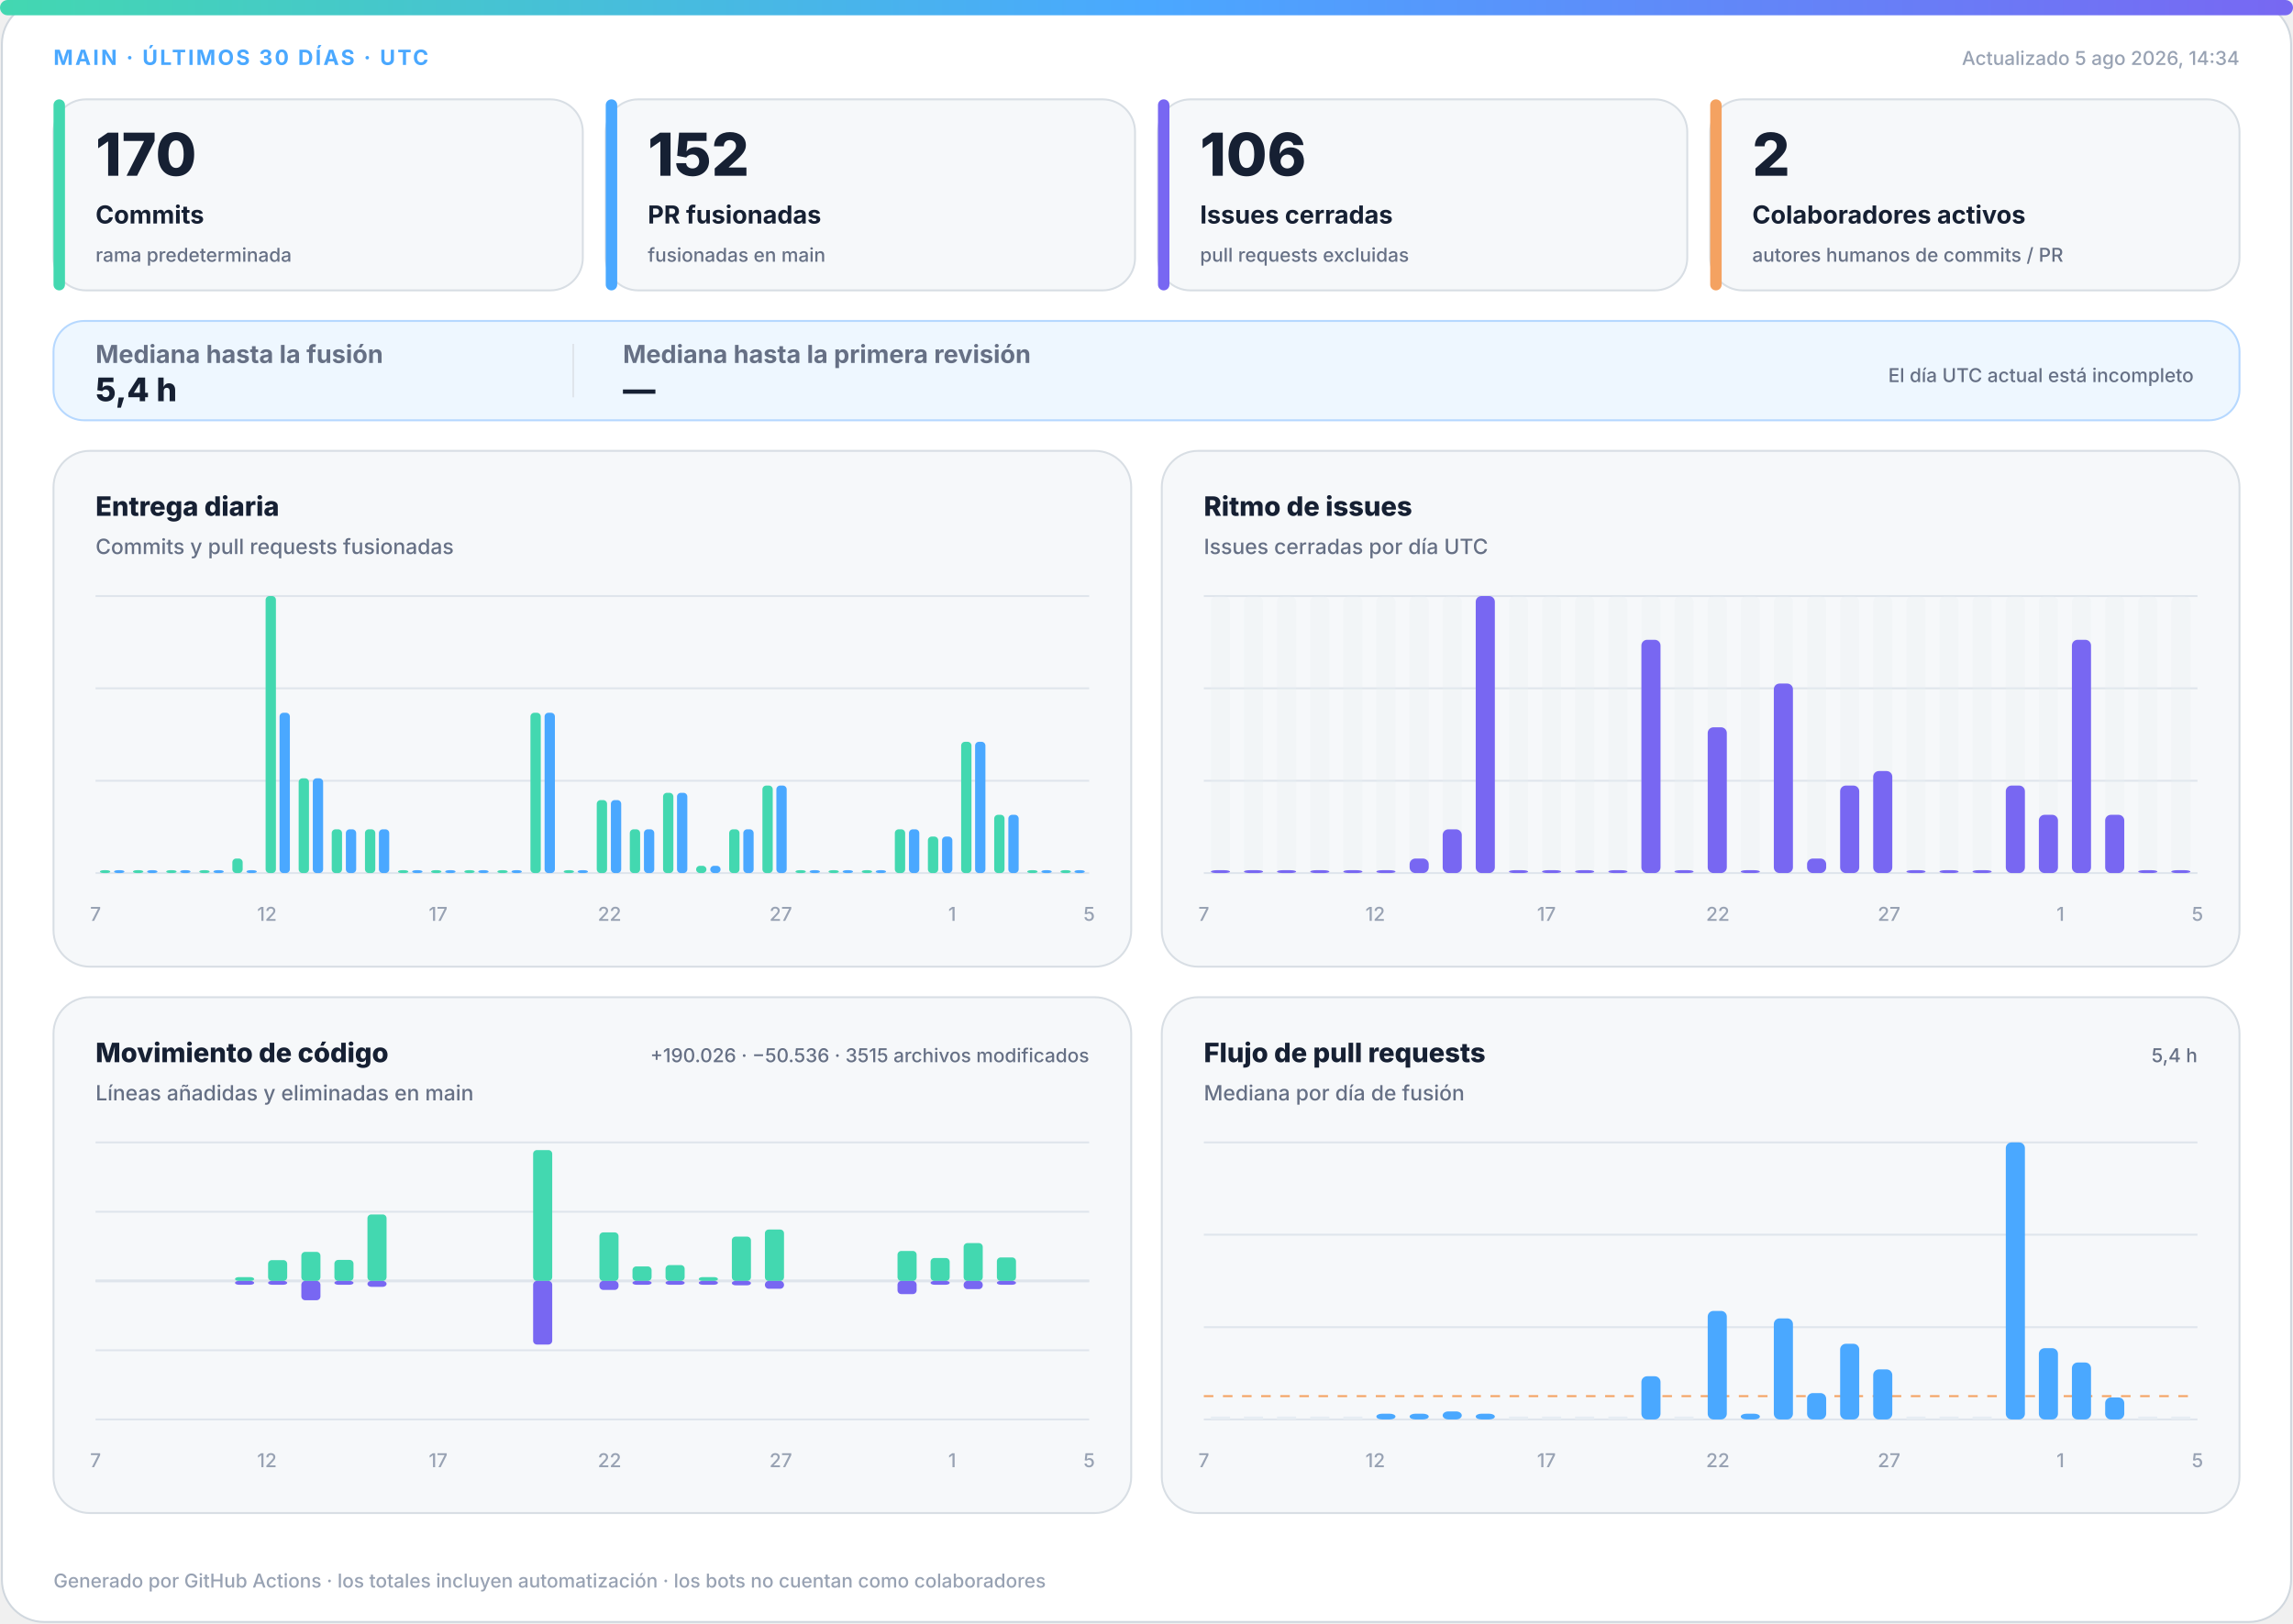
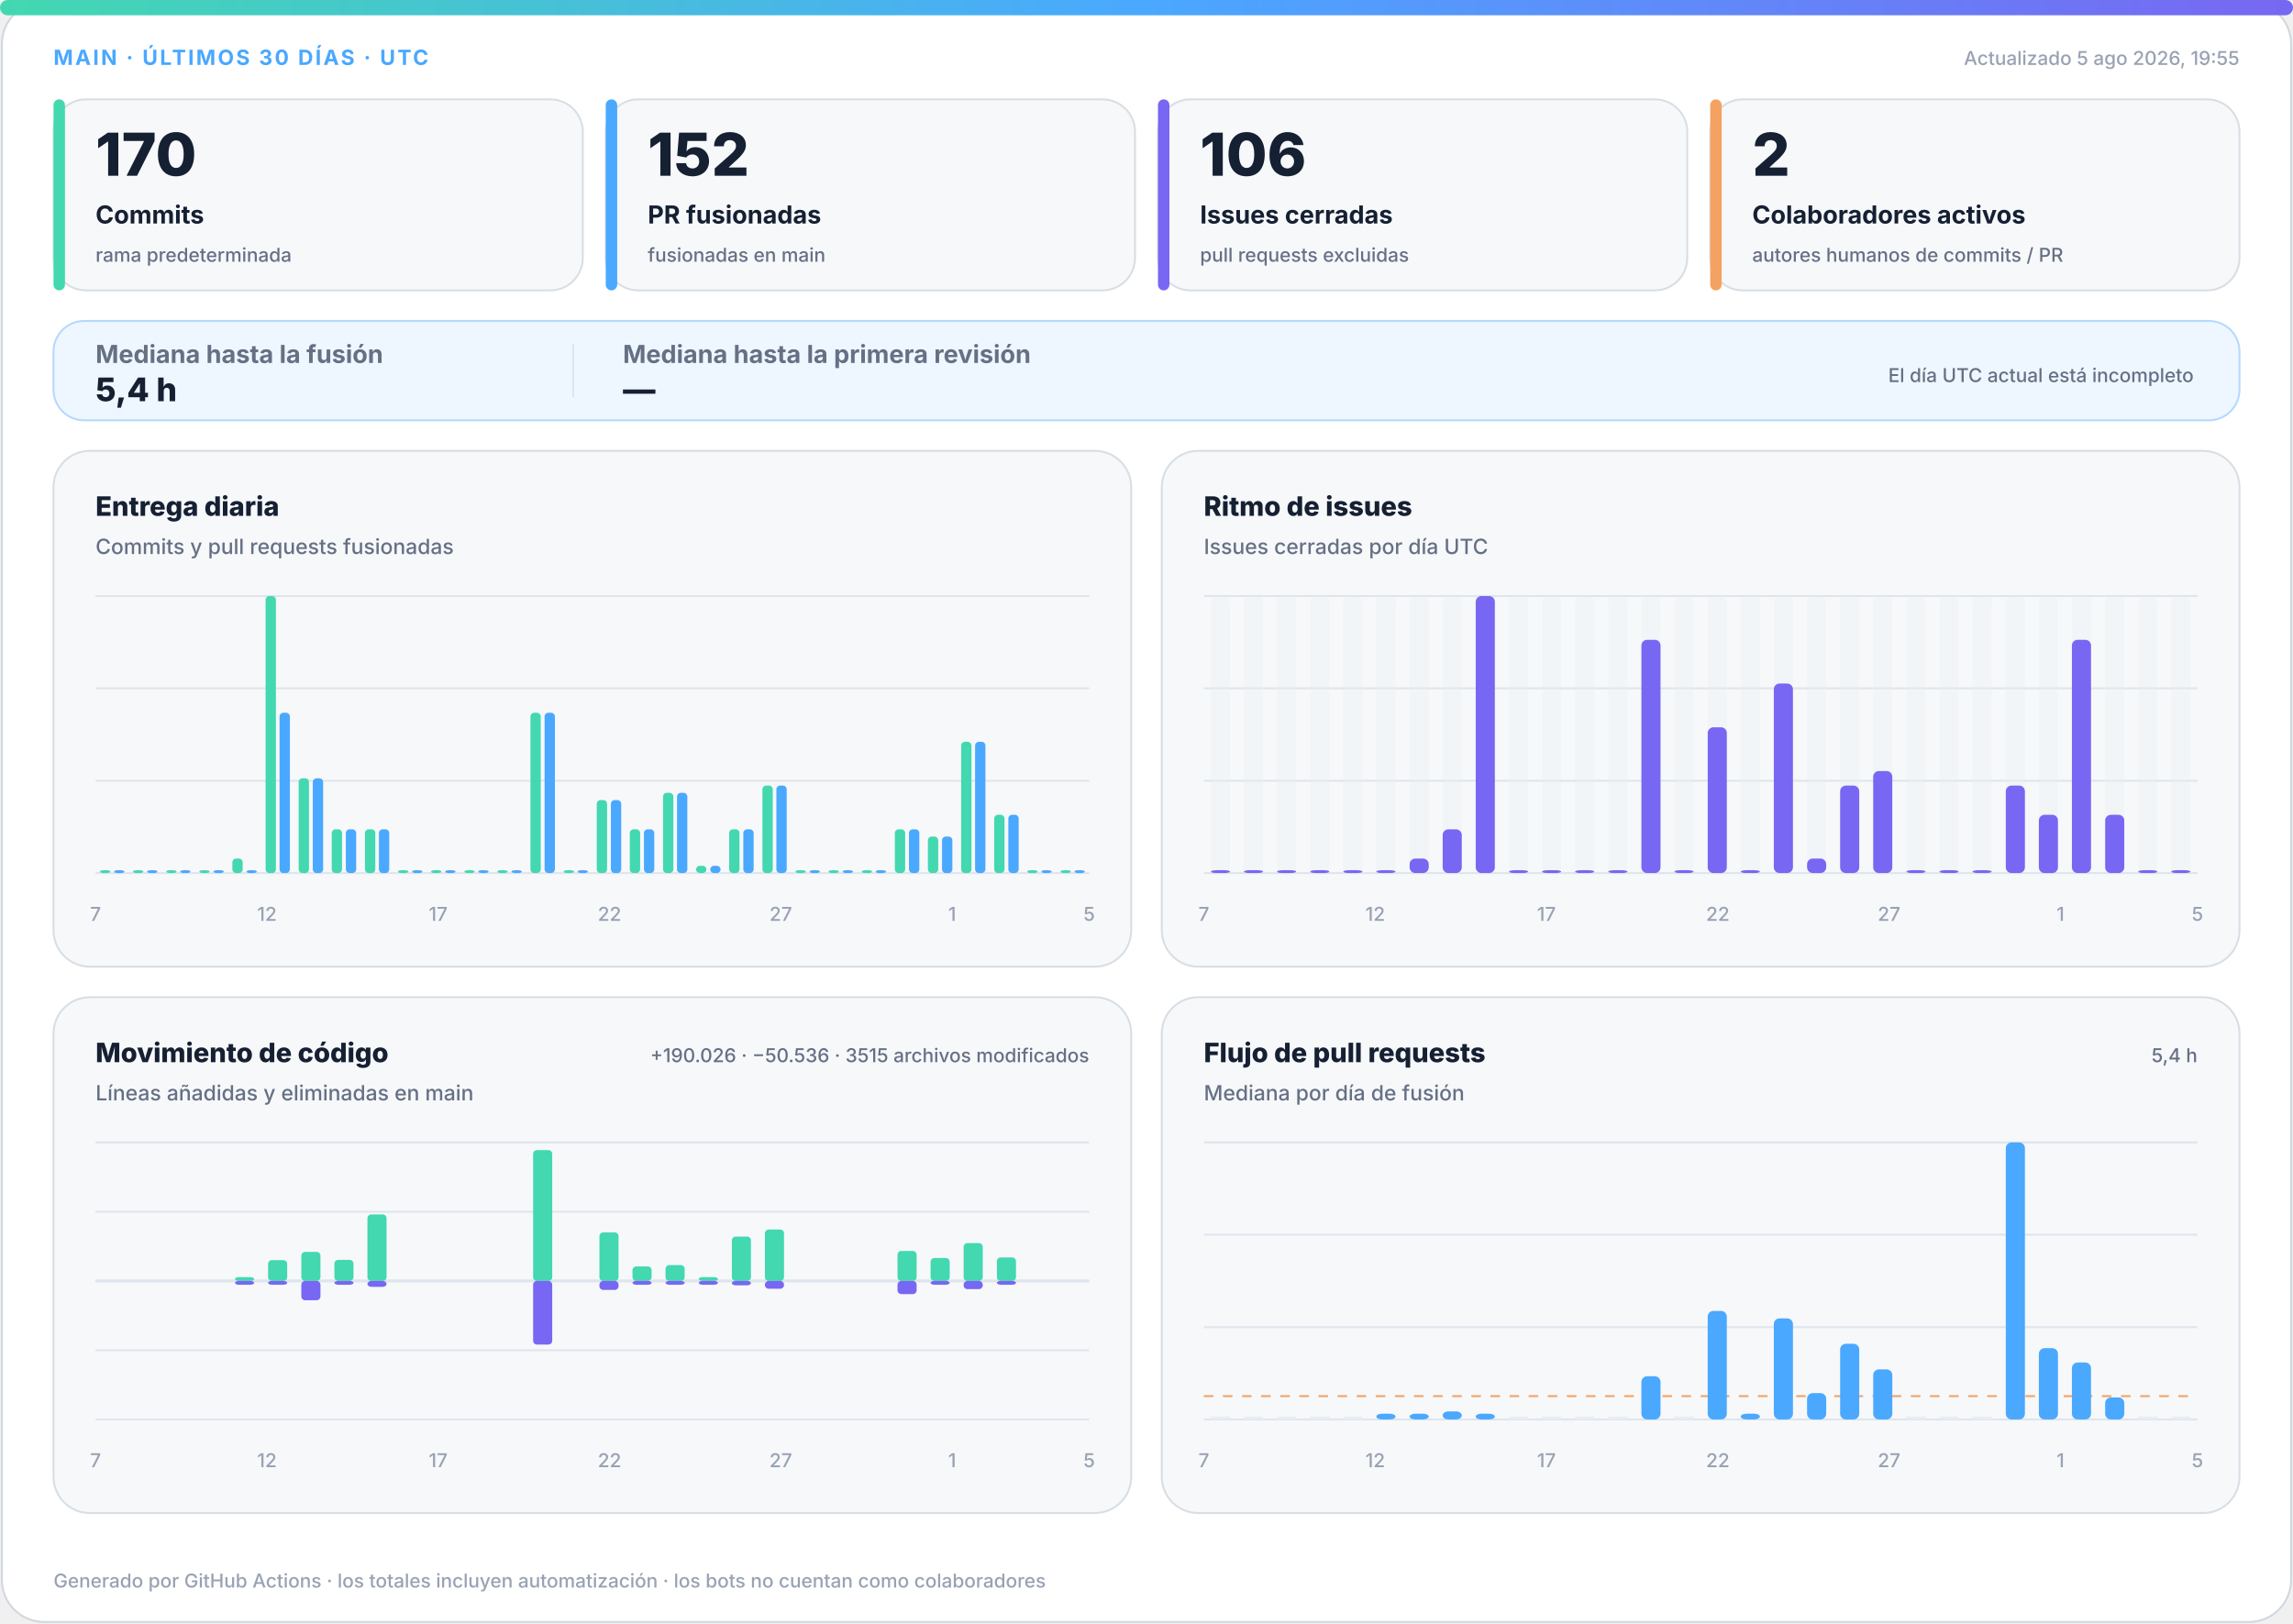
<svg xmlns="http://www.w3.org/2000/svg" width="1200" height="850" viewBox="0 0 1200 850" role="img" aria-labelledby="title desc">
  <defs>
    <linearGradient id="accent" x1="0" y1="0" x2="1" y2="0">
      <stop offset="0%" stop-color="#43d8b0" />
      <stop offset="50%" stop-color="#4aa8ff" />
      <stop offset="100%" stop-color="#7867f2" />
    </linearGradient>
    <linearGradient id="soft" x1="0" y1="0" x2="1" y2="1">
      <stop offset="0%" stop-color="#43d8b0" stop-opacity=".18" />
      <stop offset="100%" stop-color="#7867f2" stop-opacity=".12" />
    </linearGradient>
  </defs>
  <style>
.bg{fill:#fff;stroke:#d0d7de}.surface{fill:#f6f8fa;stroke:#d8dee4}.strong{fill:#eef7ff;stroke:#b6d8ff}.ink{fill:#162033}.muted{fill:#667085}.faint{fill:#98a2b3}.grid{stroke:#dfe5ec}.track{fill:#e7edf3}
.meta{font:750 11px -apple-system,BlinkMacSystemFont,"Segoe UI",sans-serif;letter-spacing:1.1px}.value{font:820 31px -apple-system,BlinkMacSystemFont,"Segoe UI",sans-serif}.label{font:720 13px -apple-system,BlinkMacSystemFont,"Segoe UI",sans-serif}.scope{font:520 10px -apple-system,BlinkMacSystemFont,"Segoe UI",sans-serif}.chart-title{font:760 14px -apple-system,BlinkMacSystemFont,"Segoe UI",sans-serif}.chart-subtitle{font:520 11px -apple-system,BlinkMacSystemFont,"Segoe UI",sans-serif}.small{font:540 10px -apple-system,BlinkMacSystemFont,"Segoe UI",sans-serif}.flow-value{font:780 17px -apple-system,BlinkMacSystemFont,"Segoe UI",sans-serif}
@media(prefers-color-scheme:dark){.bg{fill:#0d1117;stroke:#30363d}.surface{fill:#161b22;stroke:#30363d}.strong{fill:#10263a;stroke:#244d70}.ink{fill:#f0f6fc}.muted{fill:#a7b0bc}.faint{fill:#7d8590}.grid{stroke:#30363d}.track{fill:#27313d}}
</style>
  <rect class="bg" x="1" y="1" width="1198" height="848" rx="22" />
  <rect x="0" y="0" width="1200" height="8" rx="4" fill="url(#accent)" />
  <text class="meta" x="28" y="34" fill="#4aa8ff">MAIN · ÚLTIMOS 30 DÍAS · UTC</text>
-   <text class="small faint" x="1172" y="34" text-anchor="end">Actualizado 5 ago 2026, 14:34</text>
+   <text class="small faint" x="1172" y="34" text-anchor="end">Actualizado 5 ago 2026, 19:55</text>
  <g>
    <rect class="surface" x="28" y="52" width="277" height="100" rx="17" />
    <rect x="28" y="52" width="6" height="100" rx="3" fill="#43d8b0" />
    <text class="value ink" x="50" y="92" style="font-size:31px">170</text>
    <text class="label ink" x="50" y="117" style="font-size:13px">Commits</text>
    <text class="scope muted" x="50" y="137" style="font-size:10px">rama predeterminada</text>
  </g>
  <g>
    <rect class="surface" x="317" y="52" width="277" height="100" rx="17" />
    <rect x="317" y="52" width="6" height="100" rx="3" fill="#4aa8ff" />
    <text class="value ink" x="339" y="92" style="font-size:31px">152</text>
    <text class="label ink" x="339" y="117" style="font-size:13px">PR fusionadas</text>
    <text class="scope muted" x="339" y="137" style="font-size:10px">fusionadas en main</text>
  </g>
  <g>
    <rect class="surface" x="606" y="52" width="277" height="100" rx="17" />
    <rect x="606" y="52" width="6" height="100" rx="3" fill="#7867f2" />
    <text class="value ink" x="628" y="92" style="font-size:31px">106</text>
    <text class="label ink" x="628" y="117" style="font-size:13px">Issues cerradas</text>
    <text class="scope muted" x="628" y="137" style="font-size:10px">pull requests excluidas</text>
  </g>
  <g>
    <rect class="surface" x="895" y="52" width="277" height="100" rx="17" />
    <rect x="895" y="52" width="6" height="100" rx="3" fill="#f4a261" />
    <text class="value ink" x="917" y="92" style="font-size:31px">2</text>
    <text class="label ink" x="917" y="117" style="font-size:13px">Colaboradores activos</text>
    <text class="scope muted" x="917" y="137" style="font-size:10px">autores humanos de commits / PR</text>
  </g>
  <g>
    <rect class="strong" x="28" y="168" width="1144" height="52" rx="16" fill="url(#soft)" />
    <text class="label muted" x="50" y="190">Mediana hasta la fusión</text>
    <text class="flow-value ink" x="50" y="210">5,4 h</text>
    <line class="grid" x1="300" y1="180" x2="300" y2="208" />
    <text class="label muted" x="326" y="190">Mediana hasta la primera revisión</text>
    <text class="flow-value ink" x="326" y="210">—</text>
    <text class="scope muted" x="1148" y="200" text-anchor="end">El día UTC actual está incompleto</text>
  </g>
  <g>
    <rect class="surface" x="28" y="236" width="564" height="270" rx="19" />
    <text class="chart-title ink" x="50" y="270">Entrega diaria</text>
    <text class="chart-subtitle muted" x="50" y="290">Commits y pull requests fusionadas</text>
    <line class="grid" x1="50" y1="312.0" x2="570" y2="312.0" />
    <line class="grid" x1="50" y1="360.3" x2="570" y2="360.3" />
    <line class="grid" x1="50" y1="408.7" x2="570" y2="408.7" />
    <line class="grid" x1="50" y1="457.0" x2="570" y2="457.0" />
    <rect x="52.3" y="455.5" width="5.4" height="1.5" rx="2" fill="#43d8b0" />
    <rect x="59.7" y="455.5" width="5.4" height="1.5" rx="2" fill="#4aa8ff" />
    <rect x="69.6" y="455.5" width="5.4" height="1.5" rx="2" fill="#43d8b0" />
    <rect x="77.0" y="455.5" width="5.4" height="1.5" rx="2" fill="#4aa8ff" />
    <rect x="87.0" y="455.5" width="5.4" height="1.5" rx="2" fill="#43d8b0" />
    <rect x="94.3" y="455.5" width="5.4" height="1.5" rx="2" fill="#4aa8ff" />
    <rect x="104.3" y="455.5" width="5.4" height="1.5" rx="2" fill="#43d8b0" />
    <rect x="111.7" y="455.5" width="5.4" height="1.5" rx="2" fill="#4aa8ff" />
    <rect x="121.6" y="449.4" width="5.4" height="7.6" rx="2" fill="#43d8b0" />
    <rect x="129.0" y="455.5" width="5.4" height="1.5" rx="2" fill="#4aa8ff" />
    <rect x="139.0" y="312.0" width="5.4" height="145.0" rx="2" fill="#43d8b0" />
    <rect x="146.3" y="373.1" width="5.4" height="83.9" rx="2" fill="#4aa8ff" />
    <rect x="156.3" y="407.4" width="5.4" height="49.6" rx="2" fill="#43d8b0" />
    <rect x="163.7" y="407.4" width="5.4" height="49.6" rx="2" fill="#4aa8ff" />
    <rect x="173.6" y="434.1" width="5.4" height="22.9" rx="2" fill="#43d8b0" />
    <rect x="181.0" y="434.1" width="5.4" height="22.9" rx="2" fill="#4aa8ff" />
    <rect x="191.0" y="434.1" width="5.4" height="22.9" rx="2" fill="#43d8b0" />
    <rect x="198.3" y="434.1" width="5.4" height="22.9" rx="2" fill="#4aa8ff" />
    <rect x="208.3" y="455.5" width="5.4" height="1.5" rx="2" fill="#43d8b0" />
    <rect x="215.7" y="455.5" width="5.4" height="1.5" rx="2" fill="#4aa8ff" />
    <rect x="225.6" y="455.5" width="5.4" height="1.5" rx="2" fill="#43d8b0" />
    <rect x="233.0" y="455.5" width="5.4" height="1.5" rx="2" fill="#4aa8ff" />
    <rect x="243.0" y="455.5" width="5.4" height="1.5" rx="2" fill="#43d8b0" />
    <rect x="250.3" y="455.5" width="5.4" height="1.5" rx="2" fill="#4aa8ff" />
    <rect x="260.3" y="455.5" width="5.4" height="1.5" rx="2" fill="#43d8b0" />
    <rect x="267.7" y="455.5" width="5.4" height="1.5" rx="2" fill="#4aa8ff" />
    <rect x="277.6" y="373.1" width="5.4" height="83.9" rx="2" fill="#43d8b0" />
    <rect x="285.0" y="373.1" width="5.4" height="83.9" rx="2" fill="#4aa8ff" />
    <rect x="295.0" y="455.5" width="5.4" height="1.5" rx="2" fill="#43d8b0" />
    <rect x="302.3" y="455.5" width="5.4" height="1.5" rx="2" fill="#4aa8ff" />
    <rect x="312.3" y="418.8" width="5.4" height="38.2" rx="2" fill="#43d8b0" />
    <rect x="319.7" y="418.8" width="5.4" height="38.2" rx="2" fill="#4aa8ff" />
    <rect x="329.6" y="434.1" width="5.4" height="22.9" rx="2" fill="#43d8b0" />
    <rect x="337.0" y="434.1" width="5.4" height="22.9" rx="2" fill="#4aa8ff" />
    <rect x="347.0" y="415.0" width="5.4" height="42.0" rx="2" fill="#43d8b0" />
    <rect x="354.3" y="415.0" width="5.4" height="42.0" rx="2" fill="#4aa8ff" />
    <rect x="364.3" y="453.2" width="5.4" height="3.8" rx="2" fill="#43d8b0" />
    <rect x="371.7" y="453.2" width="5.4" height="3.8" rx="2" fill="#4aa8ff" />
    <rect x="381.6" y="434.1" width="5.4" height="22.9" rx="2" fill="#43d8b0" />
    <rect x="389.0" y="434.1" width="5.4" height="22.9" rx="2" fill="#4aa8ff" />
    <rect x="399.0" y="411.2" width="5.4" height="45.8" rx="2" fill="#43d8b0" />
    <rect x="406.3" y="411.2" width="5.4" height="45.8" rx="2" fill="#4aa8ff" />
    <rect x="416.3" y="455.5" width="5.4" height="1.5" rx="2" fill="#43d8b0" />
    <rect x="423.7" y="455.5" width="5.4" height="1.5" rx="2" fill="#4aa8ff" />
    <rect x="433.6" y="455.5" width="5.4" height="1.5" rx="2" fill="#43d8b0" />
    <rect x="441.0" y="455.5" width="5.4" height="1.5" rx="2" fill="#4aa8ff" />
    <rect x="451.0" y="455.5" width="5.4" height="1.5" rx="2" fill="#43d8b0" />
    <rect x="458.3" y="455.5" width="5.4" height="1.5" rx="2" fill="#4aa8ff" />
    <rect x="468.3" y="434.1" width="5.4" height="22.9" rx="2" fill="#43d8b0" />
    <rect x="475.7" y="434.1" width="5.4" height="22.9" rx="2" fill="#4aa8ff" />
    <rect x="485.6" y="437.9" width="5.4" height="19.1" rx="2" fill="#43d8b0" />
    <rect x="493.0" y="437.9" width="5.4" height="19.1" rx="2" fill="#4aa8ff" />
    <rect x="503.0" y="388.3" width="5.4" height="68.7" rx="2" fill="#43d8b0" />
    <rect x="510.3" y="388.3" width="5.4" height="68.7" rx="2" fill="#4aa8ff" />
    <rect x="520.3" y="426.5" width="5.4" height="30.5" rx="2" fill="#43d8b0" />
    <rect x="527.7" y="426.5" width="5.4" height="30.5" rx="2" fill="#4aa8ff" />
    <rect x="537.6" y="455.5" width="5.4" height="1.5" rx="2" fill="#43d8b0" />
    <rect x="545.0" y="455.5" width="5.4" height="1.5" rx="2" fill="#4aa8ff" />
    <rect x="555.0" y="455.5" width="5.4" height="1.5" rx="2" fill="#43d8b0" />
    <rect x="562.3" y="455.5" width="5.4" height="1.5" rx="2" fill="#4aa8ff" />
    <text class="small faint" x="50.0" y="482" text-anchor="middle">7</text>
    <text class="small faint" x="139.7" y="482" text-anchor="middle">12</text>
    <text class="small faint" x="229.3" y="482" text-anchor="middle">17</text>
    <text class="small faint" x="319.0" y="482" text-anchor="middle">22</text>
    <text class="small faint" x="408.6" y="482" text-anchor="middle">27</text>
    <text class="small faint" x="498.3" y="482" text-anchor="middle">1</text>
    <text class="small faint" x="570.0" y="482" text-anchor="middle">5</text>
  </g>
  <g>
    <rect class="surface" x="608" y="236" width="564" height="270" rx="19" />
    <text class="chart-title ink" x="630" y="270">Ritmo de issues</text>
    <text class="chart-subtitle muted" x="630" y="290">Issues cerradas por día UTC</text>
    <line class="grid" x1="630" y1="312.0" x2="1150" y2="312.0" />
    <line class="grid" x1="630" y1="360.3" x2="1150" y2="360.3" />
    <line class="grid" x1="630" y1="408.7" x2="1150" y2="408.7" />
    <line class="grid" x1="630" y1="457.0" x2="1150" y2="457.0" />
    <g>
      <rect class="track" x="633.7" y="312" width="10.0" height="145" rx="3" opacity=".3" />
      <rect x="633.7" y="455.5" width="10.0" height="1.5" rx="3" fill="#7867f2" />
    </g>
    <g>
      <rect class="track" x="651.0" y="312" width="10.0" height="145" rx="3" opacity=".3" />
      <rect x="651.0" y="455.5" width="10.0" height="1.5" rx="3" fill="#7867f2" />
    </g>
    <g>
      <rect class="track" x="668.3" y="312" width="10.0" height="145" rx="3" opacity=".3" />
      <rect x="668.3" y="455.5" width="10.0" height="1.5" rx="3" fill="#7867f2" />
    </g>
    <g>
      <rect class="track" x="685.7" y="312" width="10.0" height="145" rx="3" opacity=".3" />
      <rect x="685.7" y="455.5" width="10.0" height="1.5" rx="3" fill="#7867f2" />
    </g>
    <g>
      <rect class="track" x="703.0" y="312" width="10.0" height="145" rx="3" opacity=".3" />
      <rect x="703.0" y="455.5" width="10.0" height="1.5" rx="3" fill="#7867f2" />
    </g>
    <g>
      <rect class="track" x="720.3" y="312" width="10.0" height="145" rx="3" opacity=".3" />
      <rect x="720.3" y="455.5" width="10.0" height="1.5" rx="3" fill="#7867f2" />
    </g>
    <g>
      <rect class="track" x="737.7" y="312" width="10.0" height="145" rx="3" opacity=".3" />
      <rect x="737.7" y="449.4" width="10.0" height="7.6" rx="3" fill="#7867f2" />
    </g>
    <g>
      <rect class="track" x="755.0" y="312" width="10.0" height="145" rx="3" opacity=".3" />
      <rect x="755.0" y="434.1" width="10.0" height="22.9" rx="3" fill="#7867f2" />
    </g>
    <g>
      <rect class="track" x="772.3" y="312" width="10.0" height="145" rx="3" opacity=".3" />
      <rect x="772.3" y="312.0" width="10.0" height="145.0" rx="3" fill="#7867f2" />
    </g>
    <g>
      <rect class="track" x="789.7" y="312" width="10.0" height="145" rx="3" opacity=".3" />
      <rect x="789.7" y="455.5" width="10.0" height="1.5" rx="3" fill="#7867f2" />
    </g>
    <g>
      <rect class="track" x="807.0" y="312" width="10.0" height="145" rx="3" opacity=".3" />
      <rect x="807.0" y="455.5" width="10.0" height="1.5" rx="3" fill="#7867f2" />
    </g>
    <g>
      <rect class="track" x="824.3" y="312" width="10.0" height="145" rx="3" opacity=".3" />
      <rect x="824.3" y="455.5" width="10.0" height="1.5" rx="3" fill="#7867f2" />
    </g>
    <g>
      <rect class="track" x="841.7" y="312" width="10.0" height="145" rx="3" opacity=".3" />
      <rect x="841.7" y="455.5" width="10.0" height="1.5" rx="3" fill="#7867f2" />
    </g>
    <g>
      <rect class="track" x="859.0" y="312" width="10.0" height="145" rx="3" opacity=".3" />
      <rect x="859.0" y="334.9" width="10.0" height="122.1" rx="3" fill="#7867f2" />
    </g>
    <g>
      <rect class="track" x="876.3" y="312" width="10.0" height="145" rx="3" opacity=".3" />
      <rect x="876.3" y="455.5" width="10.0" height="1.5" rx="3" fill="#7867f2" />
    </g>
    <g>
      <rect class="track" x="893.7" y="312" width="10.0" height="145" rx="3" opacity=".3" />
      <rect x="893.7" y="380.7" width="10.0" height="76.3" rx="3" fill="#7867f2" />
    </g>
    <g>
      <rect class="track" x="911.0" y="312" width="10.0" height="145" rx="3" opacity=".3" />
      <rect x="911.0" y="455.5" width="10.0" height="1.5" rx="3" fill="#7867f2" />
    </g>
    <g>
      <rect class="track" x="928.3" y="312" width="10.0" height="145" rx="3" opacity=".3" />
      <rect x="928.3" y="357.8" width="10.0" height="99.2" rx="3" fill="#7867f2" />
    </g>
    <g>
      <rect class="track" x="945.7" y="312" width="10.0" height="145" rx="3" opacity=".3" />
      <rect x="945.7" y="449.4" width="10.0" height="7.6" rx="3" fill="#7867f2" />
    </g>
    <g>
      <rect class="track" x="963.0" y="312" width="10.0" height="145" rx="3" opacity=".3" />
      <rect x="963.0" y="411.2" width="10.0" height="45.8" rx="3" fill="#7867f2" />
    </g>
    <g>
      <rect class="track" x="980.3" y="312" width="10.0" height="145" rx="3" opacity=".3" />
      <rect x="980.3" y="403.6" width="10.0" height="53.4" rx="3" fill="#7867f2" />
    </g>
    <g>
      <rect class="track" x="997.7" y="312" width="10.0" height="145" rx="3" opacity=".3" />
      <rect x="997.7" y="455.5" width="10.0" height="1.5" rx="3" fill="#7867f2" />
    </g>
    <g>
      <rect class="track" x="1015.0" y="312" width="10.0" height="145" rx="3" opacity=".3" />
      <rect x="1015.0" y="455.5" width="10.0" height="1.5" rx="3" fill="#7867f2" />
    </g>
    <g>
      <rect class="track" x="1032.3" y="312" width="10.0" height="145" rx="3" opacity=".3" />
      <rect x="1032.3" y="455.5" width="10.0" height="1.5" rx="3" fill="#7867f2" />
    </g>
    <g>
      <rect class="track" x="1049.7" y="312" width="10.0" height="145" rx="3" opacity=".3" />
      <rect x="1049.7" y="411.2" width="10.0" height="45.8" rx="3" fill="#7867f2" />
    </g>
    <g>
      <rect class="track" x="1067.0" y="312" width="10.0" height="145" rx="3" opacity=".3" />
      <rect x="1067.0" y="426.5" width="10.0" height="30.5" rx="3" fill="#7867f2" />
    </g>
    <g>
      <rect class="track" x="1084.3" y="312" width="10.0" height="145" rx="3" opacity=".3" />
      <rect x="1084.3" y="334.9" width="10.0" height="122.1" rx="3" fill="#7867f2" />
    </g>
    <g>
      <rect class="track" x="1101.7" y="312" width="10.0" height="145" rx="3" opacity=".3" />
      <rect x="1101.7" y="426.5" width="10.0" height="30.5" rx="3" fill="#7867f2" />
    </g>
    <g>
      <rect class="track" x="1119.0" y="312" width="10.0" height="145" rx="3" opacity=".3" />
      <rect x="1119.0" y="455.5" width="10.0" height="1.5" rx="3" fill="#7867f2" />
    </g>
    <g>
      <rect class="track" x="1136.3" y="312" width="10.0" height="145" rx="3" opacity=".3" />
      <rect x="1136.3" y="455.5" width="10.0" height="1.5" rx="3" fill="#7867f2" />
    </g>
    <text class="small faint" x="630.0" y="482" text-anchor="middle">7</text>
    <text class="small faint" x="719.7" y="482" text-anchor="middle">12</text>
    <text class="small faint" x="809.3" y="482" text-anchor="middle">17</text>
    <text class="small faint" x="899.0" y="482" text-anchor="middle">22</text>
    <text class="small faint" x="988.6" y="482" text-anchor="middle">27</text>
    <text class="small faint" x="1078.3" y="482" text-anchor="middle">1</text>
    <text class="small faint" x="1150.0" y="482" text-anchor="middle">5</text>
  </g>
  <g>
    <rect class="surface" x="28" y="522" width="564" height="270" rx="19" />
    <text class="chart-title ink" x="50" y="556">Movimiento de código</text>
    <text class="chart-subtitle muted" x="50" y="576">Líneas añadidas y eliminadas en main</text>
    <text class="small muted" x="570" y="556" text-anchor="end">+190.026 · −50.536 · 3515 archivos modificados</text>
    <line class="grid" x1="50" y1="598.0" x2="570" y2="598.0" />
    <line class="grid" x1="50" y1="634.3" x2="570" y2="634.3" />
    <line class="grid" x1="50" y1="670.5" x2="570" y2="670.5" />
    <line class="grid" x1="50" y1="706.8" x2="570" y2="706.8" />
    <line class="grid" x1="50" y1="743.0" x2="570" y2="743.0" />
    <line class="grid" x1="50" y1="670.5" x2="570" y2="670.5" stroke-width="1.5" />
    <rect x="53.7" y="670.5" width="10.0" height="0.0" rx="2" fill="#43d8b0" />
    <rect x="53.7" y="670.5" width="10.0" height="0.0" rx="2" fill="#7867f2" />
    <rect x="71.0" y="670.5" width="10.0" height="0.0" rx="2" fill="#43d8b0" />
    <rect x="71.0" y="670.5" width="10.0" height="0.0" rx="2" fill="#7867f2" />
    <rect x="88.3" y="670.5" width="10.0" height="0.0" rx="2" fill="#43d8b0" />
    <rect x="88.3" y="670.5" width="10.0" height="0.0" rx="2" fill="#7867f2" />
    <rect x="105.7" y="670.5" width="10.0" height="0.0" rx="2" fill="#43d8b0" />
    <rect x="105.7" y="670.5" width="10.0" height="0.0" rx="2" fill="#7867f2" />
    <rect x="123.0" y="668.5" width="10.0" height="2.0" rx="2" fill="#43d8b0" />
    <rect x="123.0" y="670.5" width="10.0" height="2.0" rx="2" fill="#7867f2" />
    <rect x="140.3" y="659.6" width="10.0" height="10.9" rx="2" fill="#43d8b0" />
    <rect x="140.3" y="670.5" width="10.0" height="2.0" rx="2" fill="#7867f2" />
    <rect x="157.7" y="655.3" width="10.0" height="15.2" rx="2" fill="#43d8b0" />
    <rect x="157.7" y="670.5" width="10.0" height="10.1" rx="2" fill="#7867f2" />
    <rect x="175.0" y="659.5" width="10.0" height="11.0" rx="2" fill="#43d8b0" />
    <rect x="175.0" y="670.5" width="10.0" height="2.0" rx="2" fill="#7867f2" />
    <rect x="192.3" y="635.7" width="10.0" height="34.8" rx="2" fill="#43d8b0" />
    <rect x="192.3" y="670.5" width="10.0" height="3.1" rx="2" fill="#7867f2" />
    <rect x="209.7" y="670.5" width="10.0" height="0.0" rx="2" fill="#43d8b0" />
    <rect x="209.7" y="670.5" width="10.0" height="0.0" rx="2" fill="#7867f2" />
    <rect x="227.0" y="670.5" width="10.0" height="0.0" rx="2" fill="#43d8b0" />
    <rect x="227.0" y="670.5" width="10.0" height="0.0" rx="2" fill="#7867f2" />
    <rect x="244.3" y="670.5" width="10.0" height="0.0" rx="2" fill="#43d8b0" />
    <rect x="244.3" y="670.5" width="10.0" height="0.0" rx="2" fill="#7867f2" />
    <rect x="261.7" y="670.5" width="10.0" height="0.0" rx="2" fill="#43d8b0" />
    <rect x="261.7" y="670.5" width="10.0" height="0.0" rx="2" fill="#7867f2" />
    <rect x="279.0" y="602.0" width="10.0" height="68.5" rx="2" fill="#43d8b0" />
    <rect x="279.0" y="670.5" width="10.0" height="33.3" rx="2" fill="#7867f2" />
    <rect x="296.3" y="670.5" width="10.0" height="0.0" rx="2" fill="#43d8b0" />
    <rect x="296.3" y="670.5" width="10.0" height="0.0" rx="2" fill="#7867f2" />
    <rect x="313.7" y="645.1" width="10.0" height="25.4" rx="2" fill="#43d8b0" />
    <rect x="313.7" y="670.5" width="10.0" height="4.7" rx="2" fill="#7867f2" />
    <rect x="331.0" y="662.9" width="10.0" height="7.6" rx="2" fill="#43d8b0" />
    <rect x="331.0" y="670.5" width="10.0" height="2.0" rx="2" fill="#7867f2" />
    <rect x="348.3" y="662.2" width="10.0" height="8.3" rx="2" fill="#43d8b0" />
    <rect x="348.3" y="670.5" width="10.0" height="2.0" rx="2" fill="#7867f2" />
    <rect x="365.7" y="668.5" width="10.0" height="2.0" rx="2" fill="#43d8b0" />
    <rect x="365.7" y="670.5" width="10.0" height="2.0" rx="2" fill="#7867f2" />
    <rect x="383.0" y="647.3" width="10.0" height="23.2" rx="2" fill="#43d8b0" />
    <rect x="383.0" y="670.5" width="10.0" height="2.3" rx="2" fill="#7867f2" />
    <rect x="400.3" y="643.6" width="10.0" height="26.9" rx="2" fill="#43d8b0" />
    <rect x="400.3" y="670.5" width="10.0" height="4.1" rx="2" fill="#7867f2" />
    <rect x="417.7" y="670.5" width="10.0" height="0.0" rx="2" fill="#43d8b0" />
    <rect x="417.7" y="670.5" width="10.0" height="0.0" rx="2" fill="#7867f2" />
    <rect x="435.0" y="670.5" width="10.0" height="0.0" rx="2" fill="#43d8b0" />
    <rect x="435.0" y="670.5" width="10.0" height="0.0" rx="2" fill="#7867f2" />
    <rect x="452.3" y="670.5" width="10.0" height="0.0" rx="2" fill="#43d8b0" />
    <rect x="452.3" y="670.5" width="10.0" height="0.0" rx="2" fill="#7867f2" />
    <rect x="469.7" y="654.8" width="10.0" height="15.7" rx="2" fill="#43d8b0" />
    <rect x="469.7" y="670.5" width="10.0" height="6.9" rx="2" fill="#7867f2" />
    <rect x="487.0" y="658.5" width="10.0" height="12.0" rx="2" fill="#43d8b0" />
    <rect x="487.0" y="670.5" width="10.0" height="2.0" rx="2" fill="#7867f2" />
    <rect x="504.3" y="650.7" width="10.0" height="19.8" rx="2" fill="#43d8b0" />
    <rect x="504.3" y="670.5" width="10.0" height="4.3" rx="2" fill="#7867f2" />
    <rect x="521.7" y="658.2" width="10.0" height="12.3" rx="2" fill="#43d8b0" />
    <rect x="521.7" y="670.5" width="10.0" height="2.0" rx="2" fill="#7867f2" />
    <rect x="539.0" y="670.5" width="10.0" height="0.0" rx="2" fill="#43d8b0" />
    <rect x="539.0" y="670.5" width="10.0" height="0.0" rx="2" fill="#7867f2" />
    <rect x="556.3" y="670.5" width="10.0" height="0.0" rx="2" fill="#43d8b0" />
    <rect x="556.3" y="670.5" width="10.0" height="0.0" rx="2" fill="#7867f2" />
    <text class="small faint" x="50.0" y="768" text-anchor="middle">7</text>
    <text class="small faint" x="139.7" y="768" text-anchor="middle">12</text>
    <text class="small faint" x="229.3" y="768" text-anchor="middle">17</text>
    <text class="small faint" x="319.0" y="768" text-anchor="middle">22</text>
    <text class="small faint" x="408.6" y="768" text-anchor="middle">27</text>
    <text class="small faint" x="498.3" y="768" text-anchor="middle">1</text>
    <text class="small faint" x="570.0" y="768" text-anchor="middle">5</text>
  </g>
  <g>
    <rect class="surface" x="608" y="522" width="564" height="270" rx="19" />
    <text class="chart-title ink" x="630" y="556">Flujo de pull requests</text>
    <text class="chart-subtitle muted" x="630" y="576">Mediana por día de fusión</text>
    <text class="small muted" x="1150" y="556" text-anchor="end">5,4 h</text>
    <line class="grid" x1="630" y1="598.0" x2="1150" y2="598.0" />
    <line class="grid" x1="630" y1="646.3" x2="1150" y2="646.3" />
    <line class="grid" x1="630" y1="694.7" x2="1150" y2="694.7" />
    <line class="grid" x1="630" y1="743.0" x2="1150" y2="743.0" />
    <line x1="630" y1="730.8" x2="1150" y2="730.8" stroke="#f4a261" stroke-dasharray="5 5" />
    <rect class="track" x="633.7" y="741.5" width="10.0" height="1.5" />
    <rect class="track" x="651.0" y="741.5" width="10.0" height="1.5" />
    <rect class="track" x="668.3" y="741.5" width="10.0" height="1.5" />
    <rect class="track" x="685.7" y="741.5" width="10.0" height="1.5" />
    <rect class="track" x="703.0" y="741.5" width="10.0" height="1.5" />
    <rect x="720.3" y="740.0" width="10.0" height="3.0" rx="3" fill="#4aa8ff" />
    <rect x="737.7" y="740.0" width="10.0" height="3.0" rx="3" fill="#4aa8ff" />
    <rect x="755.0" y="738.8" width="10.0" height="4.2" rx="3" fill="#4aa8ff" />
    <rect x="772.3" y="740.0" width="10.0" height="3.0" rx="3" fill="#4aa8ff" />
    <rect class="track" x="789.7" y="741.5" width="10.0" height="1.5" />
    <rect class="track" x="807.0" y="741.5" width="10.0" height="1.5" />
    <rect class="track" x="824.3" y="741.5" width="10.0" height="1.5" />
    <rect class="track" x="841.7" y="741.5" width="10.0" height="1.5" />
    <rect x="859.0" y="720.4" width="10.0" height="22.6" rx="3" fill="#4aa8ff" />
    <rect class="track" x="876.3" y="741.5" width="10.0" height="1.5" />
    <rect x="893.7" y="686.2" width="10.0" height="56.8" rx="3" fill="#4aa8ff" />
    <rect x="911.0" y="740.0" width="10.0" height="3.0" rx="3" fill="#4aa8ff" />
    <rect x="928.3" y="690.1" width="10.0" height="52.9" rx="3" fill="#4aa8ff" />
    <rect x="945.7" y="729.2" width="10.0" height="13.8" rx="3" fill="#4aa8ff" />
    <rect x="963.0" y="703.4" width="10.0" height="39.6" rx="3" fill="#4aa8ff" />
    <rect x="980.3" y="716.8" width="10.0" height="26.2" rx="3" fill="#4aa8ff" />
    <rect class="track" x="997.7" y="741.5" width="10.0" height="1.5" />
    <rect class="track" x="1015.0" y="741.5" width="10.0" height="1.5" />
    <rect class="track" x="1032.3" y="741.5" width="10.0" height="1.5" />
    <rect x="1049.7" y="598.0" width="10.0" height="145.0" rx="3" fill="#4aa8ff" />
    <rect x="1067.0" y="705.7" width="10.0" height="37.3" rx="3" fill="#4aa8ff" />
    <rect x="1084.3" y="713.2" width="10.0" height="29.8" rx="3" fill="#4aa8ff" />
    <rect x="1101.7" y="731.5" width="10.0" height="11.5" rx="3" fill="#4aa8ff" />
    <rect class="track" x="1119.0" y="741.5" width="10.0" height="1.5" />
    <rect class="track" x="1136.3" y="741.5" width="10.0" height="1.5" />
    <text class="small faint" x="630.0" y="768" text-anchor="middle">7</text>
    <text class="small faint" x="719.7" y="768" text-anchor="middle">12</text>
    <text class="small faint" x="809.3" y="768" text-anchor="middle">17</text>
    <text class="small faint" x="899.0" y="768" text-anchor="middle">22</text>
    <text class="small faint" x="988.6" y="768" text-anchor="middle">27</text>
    <text class="small faint" x="1078.3" y="768" text-anchor="middle">1</text>
    <text class="small faint" x="1150.0" y="768" text-anchor="middle">5</text>
  </g>
  <text class="small faint" x="28" y="831">Generado por GitHub Actions · los totales incluyen automatización · los bots no cuentan como colaboradores</text>
</svg>
